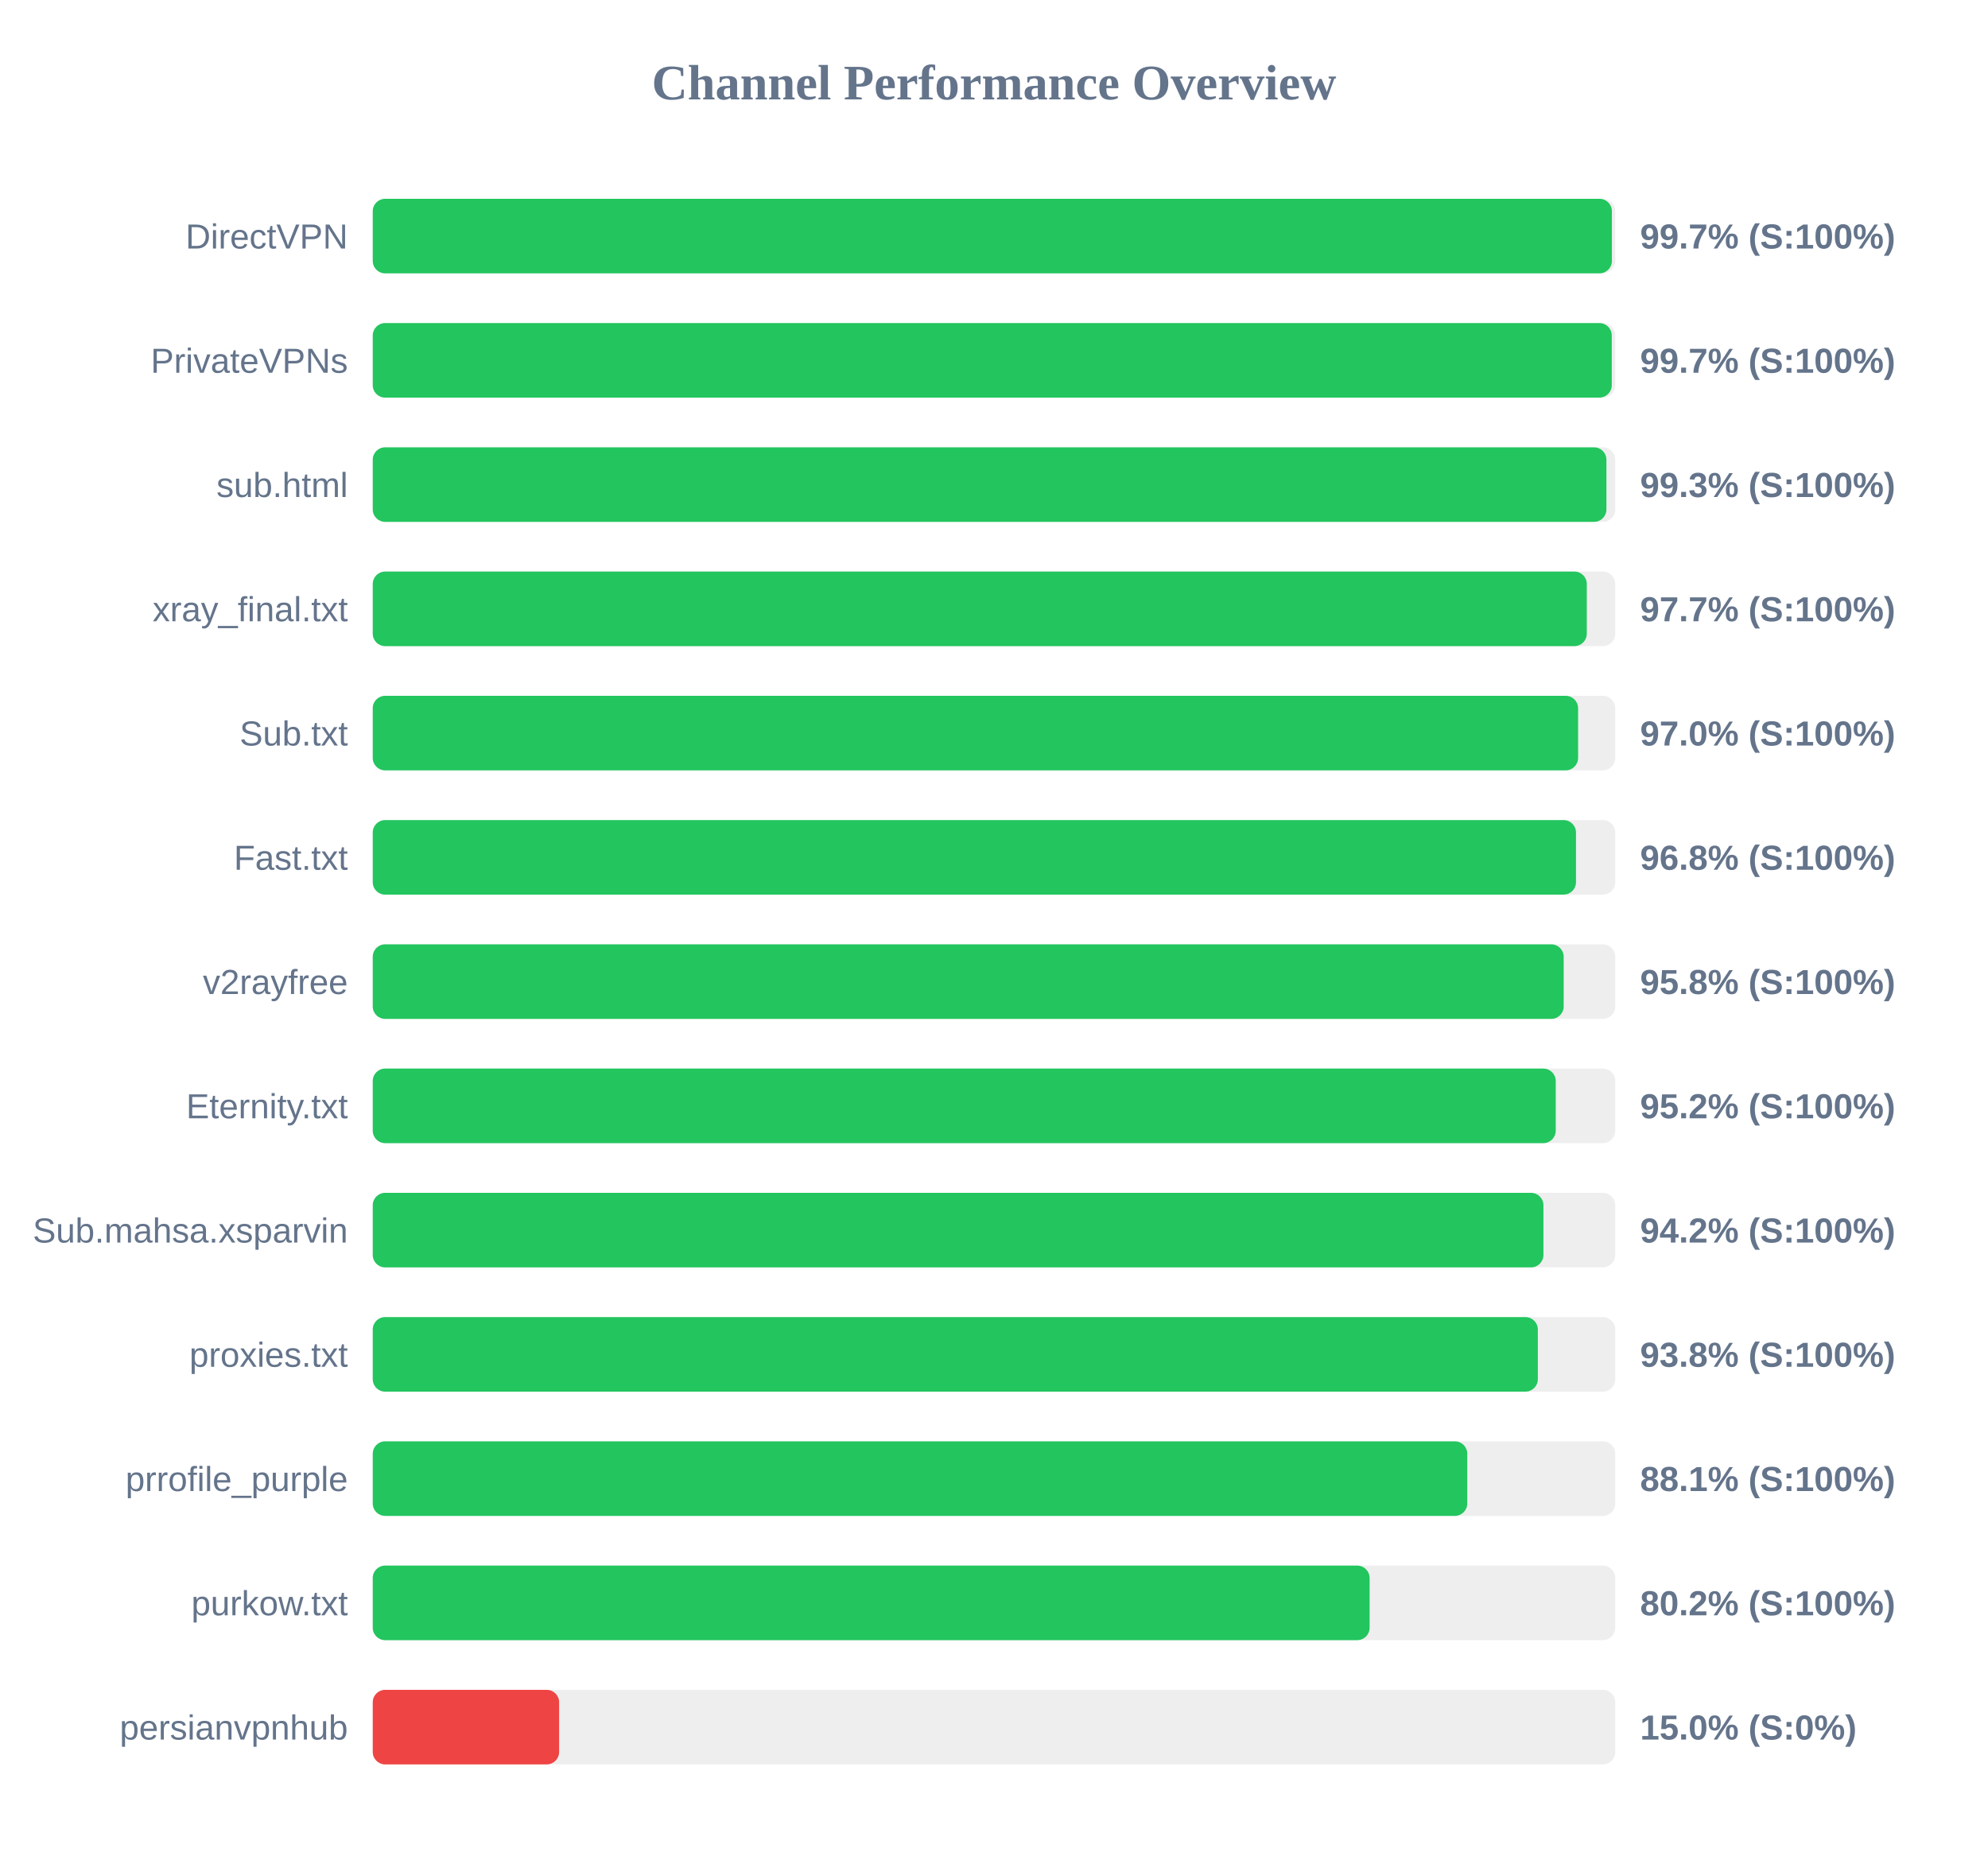
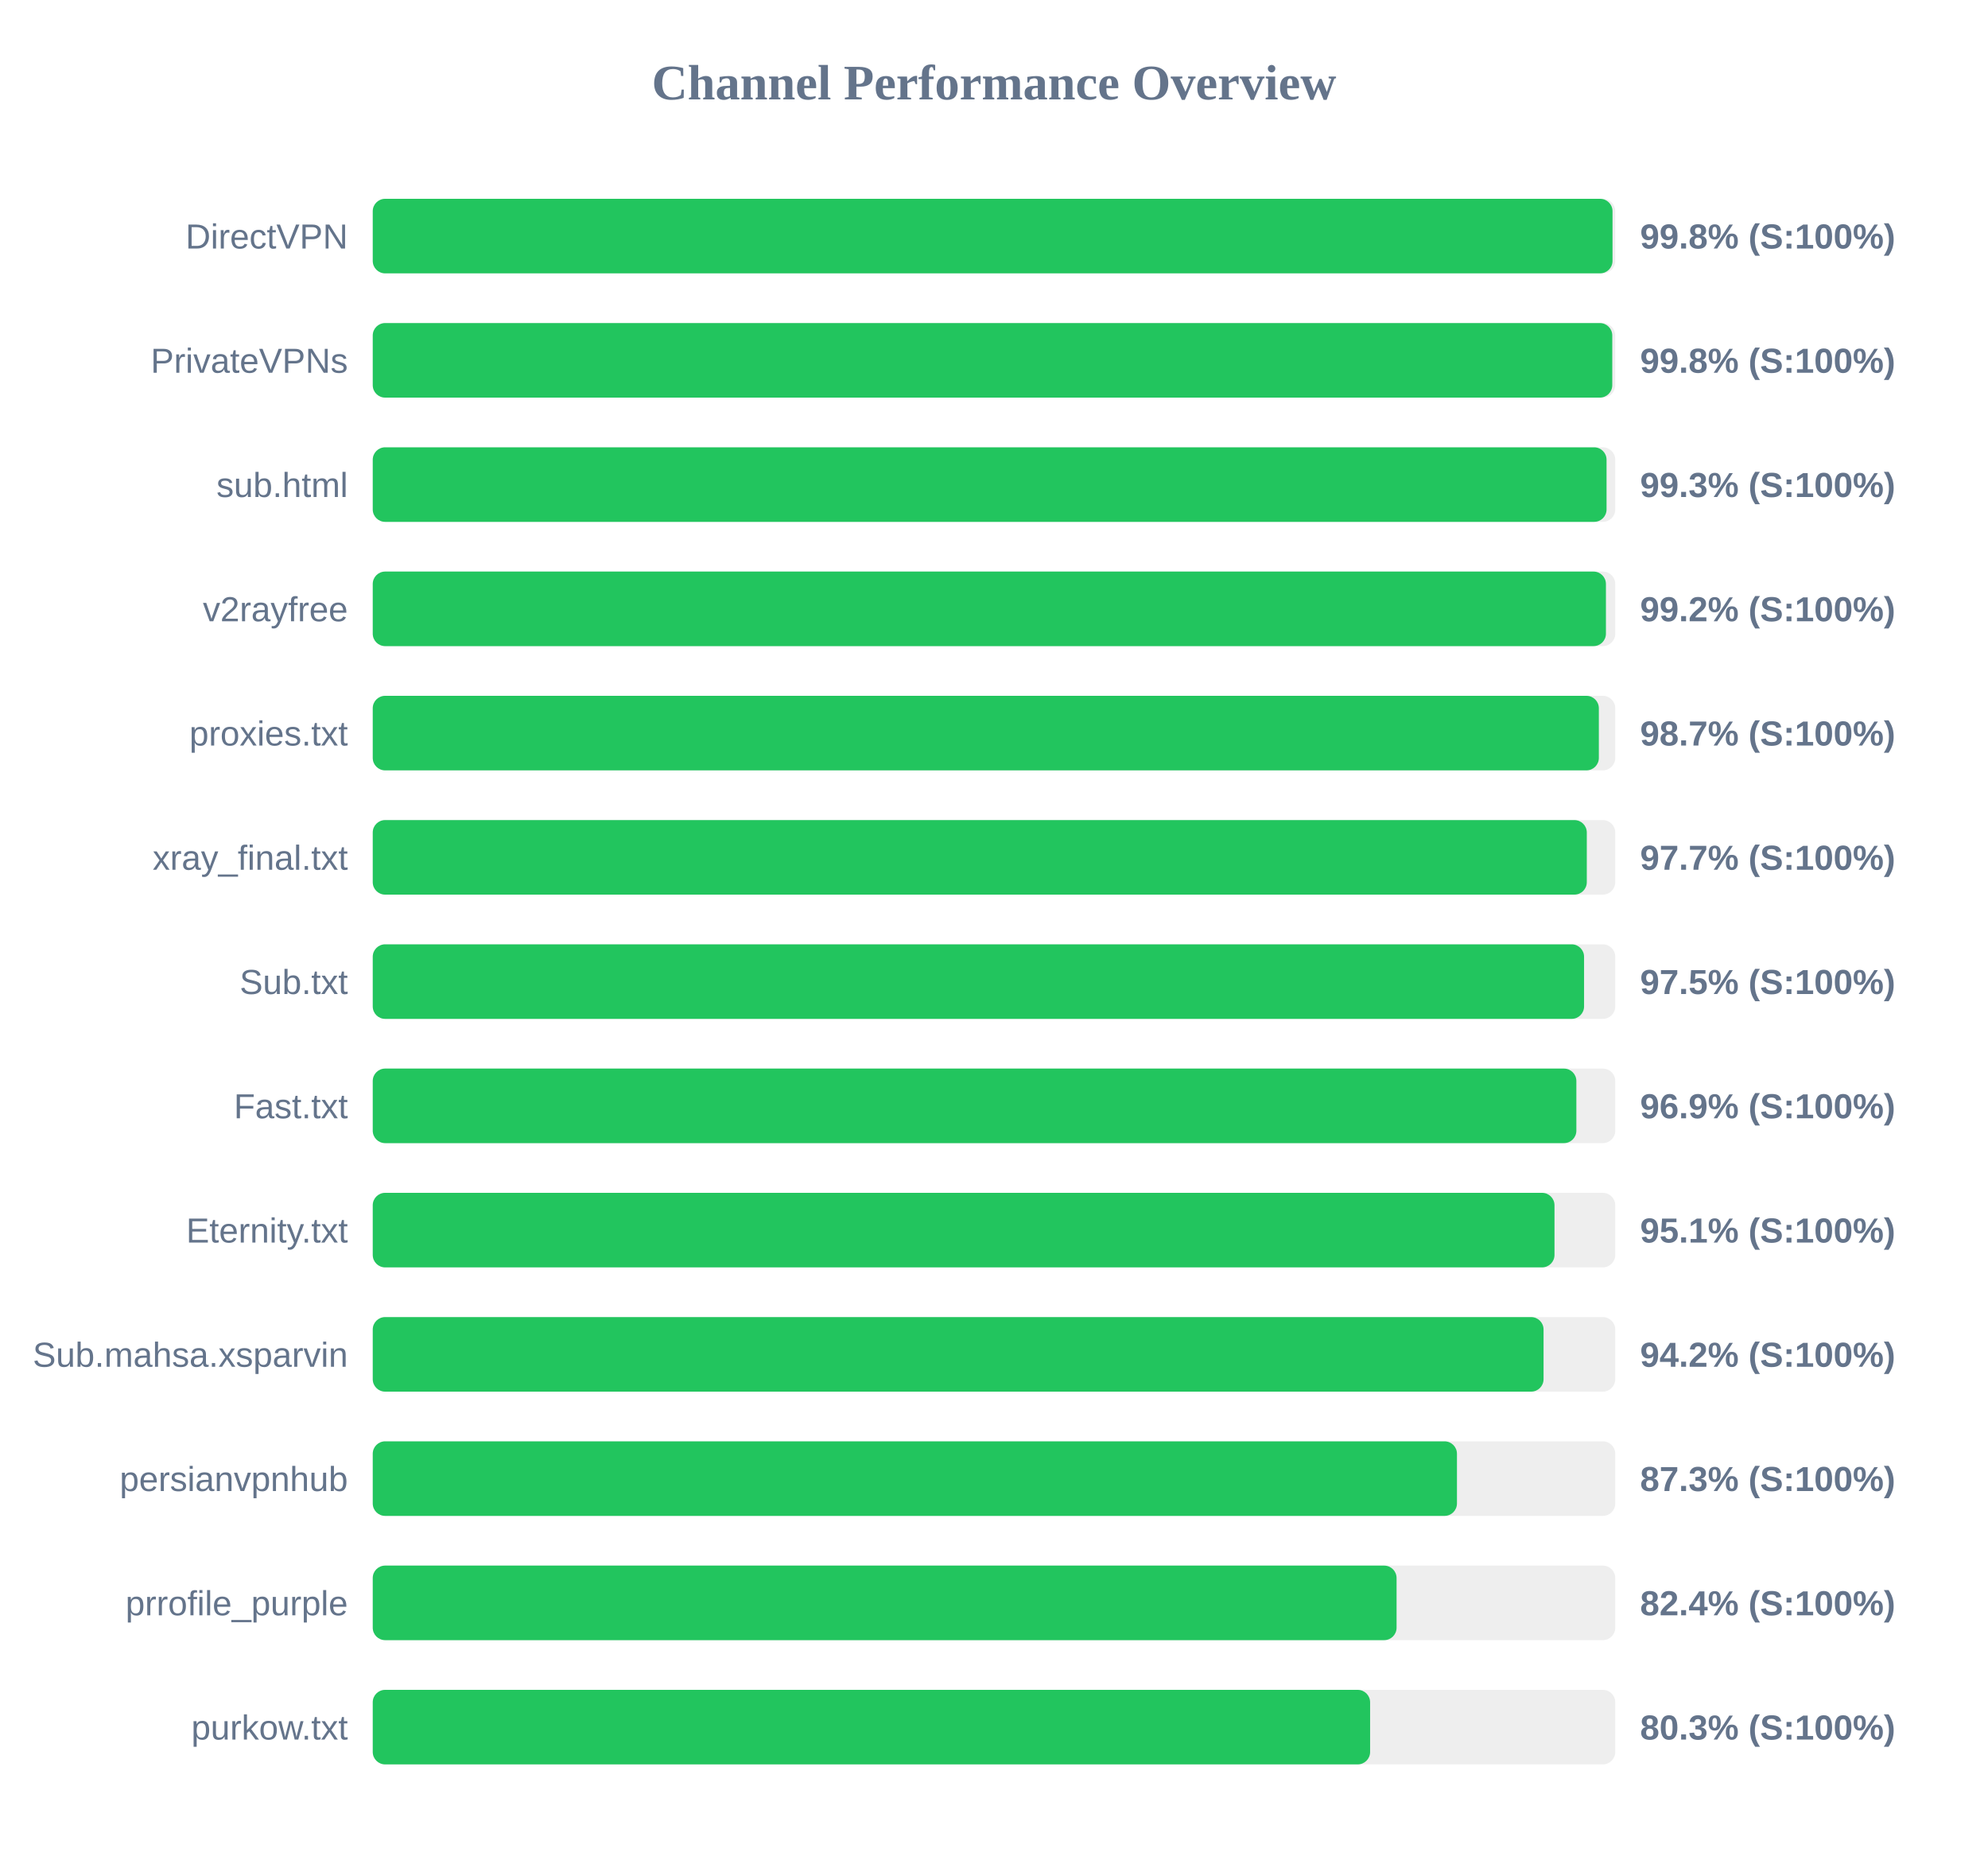
<svg xmlns="http://www.w3.org/2000/svg" width="800" height="750" version="1.1">
  <style>
        .row { font: 14px Arial; fill: #64748b; }
        .score { font: bold 14px Arial; fill: #64748b; }
    </style>
  <text x="400" y="40" text-anchor="middle" font-size="20px" font-weight="bold" fill="#64748b">Channel Performance Overview</text>
  <rect x="150" y="80" width="500" height="30" fill="#eee" rx="5" />
-   <rect x="150" y="80" width="498.65" height="30" fill="#22c55e" rx="5" />
+   <rect x="150" y="80" width="498.9" height="30" fill="#22c55e" rx="5" />
  <text x="140" y="100" text-anchor="end" class="row">DirectVPN</text>
-   <text x="660" y="100" text-anchor="start" class="score">99.7% (S:100%)</text>
+   <text x="660" y="100" text-anchor="start" class="score">99.8% (S:100%)</text>
  <rect x="150" y="130" width="500" height="30" fill="#eee" rx="5" />
-   <rect x="150" y="130" width="498.6" height="30" fill="#22c55e" rx="5" />
+   <rect x="150" y="130" width="498.8" height="30" fill="#22c55e" rx="5" />
  <text x="140" y="150" text-anchor="end" class="row">PrivateVPNs</text>
-   <text x="660" y="150" text-anchor="start" class="score">99.7% (S:100%)</text>
+   <text x="660" y="150" text-anchor="start" class="score">99.8% (S:100%)</text>
  <rect x="150" y="180" width="500" height="30" fill="#eee" rx="5" />
-   <rect x="150" y="180" width="496.45" height="30" fill="#22c55e" rx="5" />
+   <rect x="150" y="180" width="496.5" height="30" fill="#22c55e" rx="5" />
  <text x="140" y="200" text-anchor="end" class="row">sub.html</text>
  <text x="660" y="200" text-anchor="start" class="score">99.3% (S:100%)</text>
  <rect x="150" y="230" width="500" height="30" fill="#eee" rx="5" />
-   <rect x="150" y="230" width="488.55" height="30" fill="#22c55e" rx="5" />
-   <text x="140" y="250" text-anchor="end" class="row">xray_final.txt</text>
-   <text x="660" y="250" text-anchor="start" class="score">97.7% (S:100%)</text>
+   <rect x="150" y="230" width="496.25" height="30" fill="#22c55e" rx="5" />
+   <text x="140" y="250" text-anchor="end" class="row">v2rayfree</text>
+   <text x="660" y="250" text-anchor="start" class="score">99.2% (S:100%)</text>
  <rect x="150" y="280" width="500" height="30" fill="#eee" rx="5" />
-   <rect x="150" y="280" width="485.05" height="30" fill="#22c55e" rx="5" />
-   <text x="140" y="300" text-anchor="end" class="row">Sub.txt</text>
-   <text x="660" y="300" text-anchor="start" class="score">97.0% (S:100%)</text>
+   <rect x="150" y="280" width="493.4" height="30" fill="#22c55e" rx="5" />
+   <text x="140" y="300" text-anchor="end" class="row">proxies.txt</text>
+   <text x="660" y="300" text-anchor="start" class="score">98.7% (S:100%)</text>
  <rect x="150" y="330" width="500" height="30" fill="#eee" rx="5" />
-   <rect x="150" y="330" width="484.2" height="30" fill="#22c55e" rx="5" />
-   <text x="140" y="350" text-anchor="end" class="row">Fast.txt</text>
-   <text x="660" y="350" text-anchor="start" class="score">96.8% (S:100%)</text>
+   <rect x="150" y="330" width="488.55" height="30" fill="#22c55e" rx="5" />
+   <text x="140" y="350" text-anchor="end" class="row">xray_final.txt</text>
+   <text x="660" y="350" text-anchor="start" class="score">97.7% (S:100%)</text>
  <rect x="150" y="380" width="500" height="30" fill="#eee" rx="5" />
-   <rect x="150" y="380" width="479.25" height="30" fill="#22c55e" rx="5" />
-   <text x="140" y="400" text-anchor="end" class="row">v2rayfree</text>
-   <text x="660" y="400" text-anchor="start" class="score">95.8% (S:100%)</text>
+   <rect x="150" y="380" width="487.45" height="30" fill="#22c55e" rx="5" />
+   <text x="140" y="400" text-anchor="end" class="row">Sub.txt</text>
+   <text x="660" y="400" text-anchor="start" class="score">97.5% (S:100%)</text>
  <rect x="150" y="430" width="500" height="30" fill="#eee" rx="5" />
-   <rect x="150" y="430" width="476.05" height="30" fill="#22c55e" rx="5" />
-   <text x="140" y="450" text-anchor="end" class="row">Eternity.txt</text>
-   <text x="660" y="450" text-anchor="start" class="score">95.2% (S:100%)</text>
+   <rect x="150" y="430" width="484.35" height="30" fill="#22c55e" rx="5" />
+   <text x="140" y="450" text-anchor="end" class="row">Fast.txt</text>
+   <text x="660" y="450" text-anchor="start" class="score">96.9% (S:100%)</text>
  <rect x="150" y="480" width="500" height="30" fill="#eee" rx="5" />
-   <rect x="150" y="480" width="471.1" height="30" fill="#22c55e" rx="5" />
-   <text x="140" y="500" text-anchor="end" class="row">Sub.mahsa.xsparvin</text>
-   <text x="660" y="500" text-anchor="start" class="score">94.2% (S:100%)</text>
+   <rect x="150" y="480" width="475.55" height="30" fill="#22c55e" rx="5" />
+   <text x="140" y="500" text-anchor="end" class="row">Eternity.txt</text>
+   <text x="660" y="500" text-anchor="start" class="score">95.1% (S:100%)</text>
  <rect x="150" y="530" width="500" height="30" fill="#eee" rx="5" />
-   <rect x="150" y="530" width="468.85" height="30" fill="#22c55e" rx="5" />
-   <text x="140" y="550" text-anchor="end" class="row">proxies.txt</text>
-   <text x="660" y="550" text-anchor="start" class="score">93.8% (S:100%)</text>
+   <rect x="150" y="530" width="471.15" height="30" fill="#22c55e" rx="5" />
+   <text x="140" y="550" text-anchor="end" class="row">Sub.mahsa.xsparvin</text>
+   <text x="660" y="550" text-anchor="start" class="score">94.2% (S:100%)</text>
  <rect x="150" y="580" width="500" height="30" fill="#eee" rx="5" />
-   <rect x="150" y="580" width="440.45" height="30" fill="#22c55e" rx="5" />
-   <text x="140" y="600" text-anchor="end" class="row">prrofile_purple</text>
-   <text x="660" y="600" text-anchor="start" class="score">88.1% (S:100%)</text>
+   <rect x="150" y="580" width="436.3" height="30" fill="#22c55e" rx="5" />
+   <text x="140" y="600" text-anchor="end" class="row">persianvpnhub</text>
+   <text x="660" y="600" text-anchor="start" class="score">87.3% (S:100%)</text>
  <rect x="150" y="630" width="500" height="30" fill="#eee" rx="5" />
-   <rect x="150" y="630" width="401.15" height="30" fill="#22c55e" rx="5" />
-   <text x="140" y="650" text-anchor="end" class="row">purkow.txt</text>
-   <text x="660" y="650" text-anchor="start" class="score">80.2% (S:100%)</text>
+   <rect x="150" y="630" width="412.0" height="30" fill="#22c55e" rx="5" />
+   <text x="140" y="650" text-anchor="end" class="row">prrofile_purple</text>
+   <text x="660" y="650" text-anchor="start" class="score">82.4% (S:100%)</text>
  <rect x="150" y="680" width="500" height="30" fill="#eee" rx="5" />
-   <rect x="150" y="680" width="75.0" height="30" fill="#ef4444" rx="5" />
-   <text x="140" y="700" text-anchor="end" class="row">persianvpnhub</text>
-   <text x="660" y="700" text-anchor="start" class="score">15.0% (S:0%)</text>
+   <rect x="150" y="680" width="401.35" height="30" fill="#22c55e" rx="5" />
+   <text x="140" y="700" text-anchor="end" class="row">purkow.txt</text>
+   <text x="660" y="700" text-anchor="start" class="score">80.3% (S:100%)</text>
</svg>
